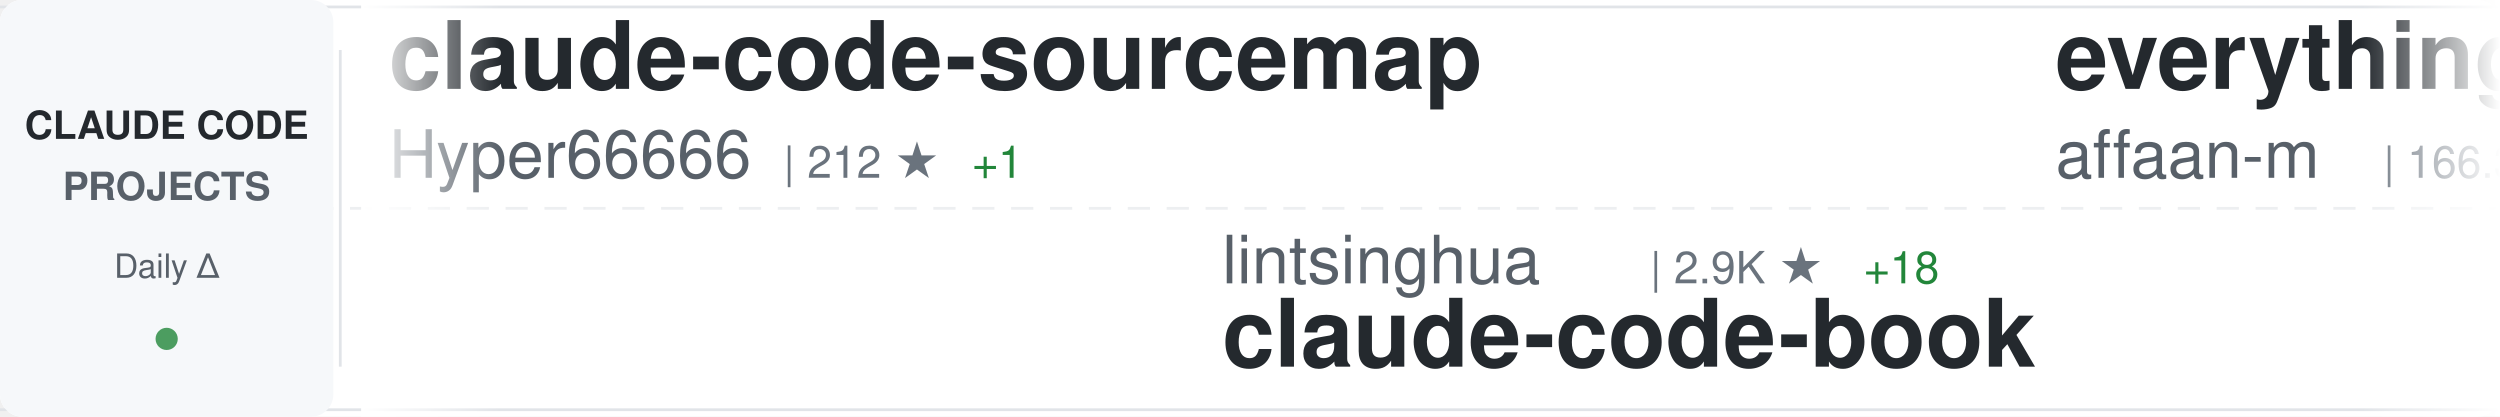
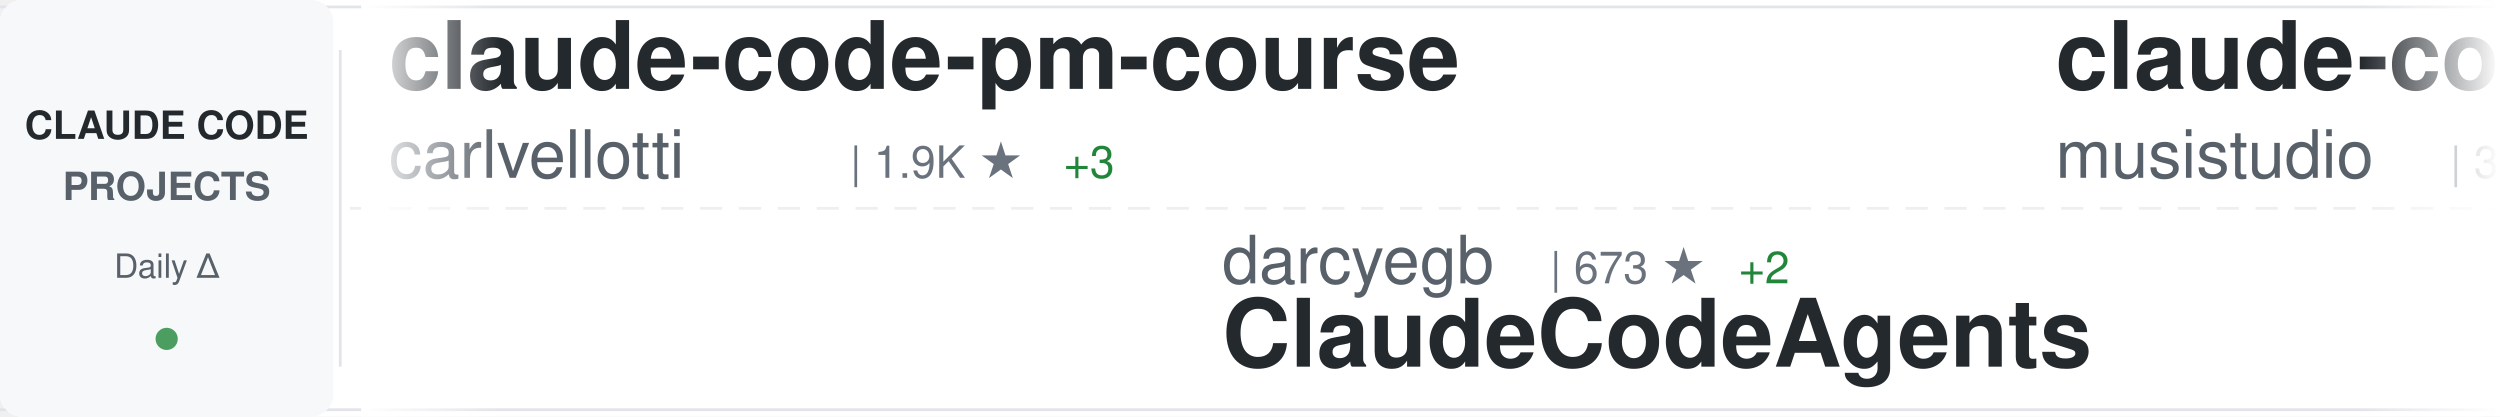
<svg xmlns="http://www.w3.org/2000/svg" width="900" height="150">
  <defs>
    <linearGradient id="awesomeLeftFade" x1="0%" y1="0%" x2="100%" y2="0%">
      <stop offset="0%" style="stop-color:#ffffff;stop-opacity:1" />
      <stop offset="100%" style="stop-color:#ffffff;stop-opacity:0" />
    </linearGradient>
    <linearGradient id="awesomeRightFade" x1="0%" y1="0%" x2="100%" y2="0%">
      <stop offset="0%" style="stop-color:#ffffff;stop-opacity:0" />
      <stop offset="100%" style="stop-color:#ffffff;stop-opacity:1" />
    </linearGradient>
  </defs>
  <rect width="900" height="150" fill="#ffffff" rx="8" />
  <rect x="0" y="2" width="900" height="1" fill="#e1e4e8" />
  <rect x="0" y="147" width="900" height="1" fill="#e1e4e8" />
  <line x1="0" y1="75" x2="900" y2="75" stroke="#e1e4e8" stroke-width="1" stroke-dasharray="8 6" opacity="0.6" />
  <rect x="0" y="0" width="120" height="150" fill="#f6f8fa" rx="8" />
  <text x="60" y="50" font-family="-apple-system, BlinkMacSystemFont, 'Segoe UI', Helvetica, Arial, sans-serif" font-size="14" font-weight="600" fill="#24292e" text-anchor="middle">CLAUDE CODE</text>
  <text x="60" y="72" font-family="-apple-system, BlinkMacSystemFont, 'Segoe UI', Helvetica, Arial, sans-serif" font-size="14" font-weight="600" fill="#586069" text-anchor="middle">PROJECTS</text>
  <text x="60" y="100" font-family="-apple-system, BlinkMacSystemFont, 'Segoe UI', Helvetica, Arial, sans-serif" font-size="12" font-weight="500" fill="#586069" text-anchor="middle">Daily Δ</text>
  <circle cx="60" cy="122" r="4" fill="#22863a" opacity="0.8" />
  <rect x="122" y="18" width="1" height="114" fill="#e1e4e8" />
  <clipPath id="awesomeTickerClip">
    <rect x="130" y="0" width="770" height="150" />
  </clipPath>
  <g clip-path="url(#awesomeTickerClip)">
    <g id="awesomeTickerItems">
      <animateTransform attributeName="transform" attributeType="XML" type="translate" from="0 0" to="-3000 0" dur="54s" repeatCount="indefinite" />
      <g transform="translate(0, 0)">
-         <text x="140" y="32" font-family="-apple-system, BlinkMacSystemFont, 'Segoe UI', Helvetica, Arial, sans-serif" font-size="34" font-weight="600" fill="#24292e">claude-code-sourcemap</text>
-         <text x="140" y="64" font-family="-apple-system, BlinkMacSystemFont, 'Segoe UI', Helvetica, Arial, sans-serif" font-size="24" font-weight="400" fill="#586069">Hyper66666</text>
-         <text x="282" y="64" font-family="-apple-system, BlinkMacSystemFont, 'Segoe UI', Helvetica, Arial, sans-serif" font-size="16" font-weight="500" fill="#6a737d">| 212 ★</text>
-         <text x="350" y="64" font-family="-apple-system, BlinkMacSystemFont, 'Segoe UI', Helvetica, Arial, sans-serif" font-size="16" font-weight="500" fill="#22863a"> +1</text>
+         <text x="140" y="32" font-family="-apple-system, BlinkMacSystemFont, 'Segoe UI', Helvetica, Arial, sans-serif" font-size="34" font-weight="600" fill="#24292e">claude-code-pm-course</text>
+         <text x="140" y="64" font-family="-apple-system, BlinkMacSystemFont, 'Segoe UI', Helvetica, Arial, sans-serif" font-size="24" font-weight="400" fill="#586069">carlvellotti</text>
+         <text x="306" y="64" font-family="-apple-system, BlinkMacSystemFont, 'Segoe UI', Helvetica, Arial, sans-serif" font-size="16" font-weight="500" fill="#6a737d">| 1.9K ★</text>
+         <text x="383" y="64" font-family="-apple-system, BlinkMacSystemFont, 'Segoe UI', Helvetica, Arial, sans-serif" font-size="16" font-weight="500" fill="#22863a"> +3</text>
      </g>
      <g transform="translate(300, 0)">
-         <text x="140" y="102" font-family="-apple-system, BlinkMacSystemFont, 'Segoe UI', Helvetica, Arial, sans-serif" font-size="24" font-weight="400" fill="#586069">lintsinghua</text>
-         <text x="294" y="102" font-family="-apple-system, BlinkMacSystemFont, 'Segoe UI', Helvetica, Arial, sans-serif" font-size="16" font-weight="500" fill="#6a737d">| 2.9K ★</text>
-         <text x="371" y="102" font-family="-apple-system, BlinkMacSystemFont, 'Segoe UI', Helvetica, Arial, sans-serif" font-size="16" font-weight="500" fill="#22863a"> +18</text>
-         <text x="140" y="132" font-family="-apple-system, BlinkMacSystemFont, 'Segoe UI', Helvetica, Arial, sans-serif" font-size="34" font-weight="600" fill="#24292e">claude-code-book</text>
+         <text x="140" y="102" font-family="-apple-system, BlinkMacSystemFont, 'Segoe UI', Helvetica, Arial, sans-serif" font-size="24" font-weight="400" fill="#586069">darcyegb</text>
+         <text x="258" y="102" font-family="-apple-system, BlinkMacSystemFont, 'Segoe UI', Helvetica, Arial, sans-serif" font-size="16" font-weight="500" fill="#6a737d">| 673 ★</text>
+         <text x="326" y="102" font-family="-apple-system, BlinkMacSystemFont, 'Segoe UI', Helvetica, Arial, sans-serif" font-size="16" font-weight="500" fill="#22863a"> +2</text>
+         <text x="140" y="132" font-family="-apple-system, BlinkMacSystemFont, 'Segoe UI', Helvetica, Arial, sans-serif" font-size="34" font-weight="600" fill="#24292e">ClaudeCodeAgents</text>
      </g>
      <g transform="translate(600, 0)">
-         <text x="140" y="32" font-family="-apple-system, BlinkMacSystemFont, 'Segoe UI', Helvetica, Arial, sans-serif" font-size="34" font-weight="600" fill="#24292e">everything-claude-code</text>
-         <text x="140" y="64" font-family="-apple-system, BlinkMacSystemFont, 'Segoe UI', Helvetica, Arial, sans-serif" font-size="24" font-weight="400" fill="#586069">affaan-m</text>
-         <text x="258" y="64" font-family="-apple-system, BlinkMacSystemFont, 'Segoe UI', Helvetica, Arial, sans-serif" font-size="16" font-weight="500" fill="#6a737d">| 166.3K ★</text>
-         <text x="353" y="64" font-family="-apple-system, BlinkMacSystemFont, 'Segoe UI', Helvetica, Arial, sans-serif" font-size="16" font-weight="500" fill="#22863a"> +943</text>
+         <text x="140" y="32" font-family="-apple-system, BlinkMacSystemFont, 'Segoe UI', Helvetica, Arial, sans-serif" font-size="34" font-weight="600" fill="#24292e">claude-code-router</text>
+         <text x="140" y="64" font-family="-apple-system, BlinkMacSystemFont, 'Segoe UI', Helvetica, Arial, sans-serif" font-size="24" font-weight="400" fill="#586069">musistudio</text>
+         <text x="282" y="64" font-family="-apple-system, BlinkMacSystemFont, 'Segoe UI', Helvetica, Arial, sans-serif" font-size="16" font-weight="500" fill="#6a737d">| 32.9K ★</text>
+         <text x="368" y="64" font-family="-apple-system, BlinkMacSystemFont, 'Segoe UI', Helvetica, Arial, sans-serif" font-size="16" font-weight="500" fill="#22863a"> +59</text>
      </g>
      <g transform="translate(900, 0)">
-         <text x="140" y="102" font-family="-apple-system, BlinkMacSystemFont, 'Segoe UI', Helvetica, Arial, sans-serif" font-size="24" font-weight="400" fill="#586069">mehmoodosman</text>
-         <text x="306" y="102" font-family="-apple-system, BlinkMacSystemFont, 'Segoe UI', Helvetica, Arial, sans-serif" font-size="16" font-weight="500" fill="#6a737d">| 167 ★</text>
-         <text x="374" y="102" font-family="-apple-system, BlinkMacSystemFont, 'Segoe UI', Helvetica, Arial, sans-serif" font-size="16" font-weight="500" fill="#22863a"> +1</text>
-         <text x="140" y="132" font-family="-apple-system, BlinkMacSystemFont, 'Segoe UI', Helvetica, Arial, sans-serif" font-size="34" font-weight="600" fill="#24292e">claude-code</text>
+         <text x="140" y="102" font-family="-apple-system, BlinkMacSystemFont, 'Segoe UI', Helvetica, Arial, sans-serif" font-size="24" font-weight="400" fill="#586069">Windy3f3f3f3f</text>
+         <text x="318" y="102" font-family="-apple-system, BlinkMacSystemFont, 'Segoe UI', Helvetica, Arial, sans-serif" font-size="16" font-weight="500" fill="#6a737d">| 997 ★</text>
+         <text x="386" y="102" font-family="-apple-system, BlinkMacSystemFont, 'Segoe UI', Helvetica, Arial, sans-serif" font-size="16" font-weight="500" fill="#22863a"> +8</text>
+         <text x="140" y="132" font-family="-apple-system, BlinkMacSystemFont, 'Segoe UI', Helvetica, Arial, sans-serif" font-size="34" font-weight="600" fill="#24292e">claude-code-from-scratch</text>
      </g>
      <g transform="translate(1200, 0)">
-         <text x="140" y="32" font-family="-apple-system, BlinkMacSystemFont, 'Segoe UI', Helvetica, Arial, sans-serif" font-size="34" font-weight="600" fill="#24292e">Claude-code</text>
-         <text x="140" y="64" font-family="-apple-system, BlinkMacSystemFont, 'Segoe UI', Helvetica, Arial, sans-serif" font-size="24" font-weight="400" fill="#586069">zstmfhy</text>
-         <text x="246" y="64" font-family="-apple-system, BlinkMacSystemFont, 'Segoe UI', Helvetica, Arial, sans-serif" font-size="16" font-weight="500" fill="#6a737d">| 190 ★</text>
+         <text x="140" y="32" font-family="-apple-system, BlinkMacSystemFont, 'Segoe UI', Helvetica, Arial, sans-serif" font-size="34" font-weight="600" fill="#24292e">ralph</text>
+         <text x="140" y="64" font-family="-apple-system, BlinkMacSystemFont, 'Segoe UI', Helvetica, Arial, sans-serif" font-size="24" font-weight="400" fill="#586069">snarktank</text>
+         <text x="270" y="64" font-family="-apple-system, BlinkMacSystemFont, 'Segoe UI', Helvetica, Arial, sans-serif" font-size="16" font-weight="500" fill="#6a737d">| 17.8K ★</text>
+         <text x="356" y="64" font-family="-apple-system, BlinkMacSystemFont, 'Segoe UI', Helvetica, Arial, sans-serif" font-size="16" font-weight="500" fill="#22863a"> +55</text>
      </g>
      <g transform="translate(1500, 0)">
-         <text x="140" y="102" font-family="-apple-system, BlinkMacSystemFont, 'Segoe UI', Helvetica, Arial, sans-serif" font-size="24" font-weight="400" fill="#586069">wanshuiyin</text>
-         <text x="282" y="102" font-family="-apple-system, BlinkMacSystemFont, 'Segoe UI', Helvetica, Arial, sans-serif" font-size="16" font-weight="500" fill="#6a737d">| 7.4K ★</text>
-         <text x="359" y="102" font-family="-apple-system, BlinkMacSystemFont, 'Segoe UI', Helvetica, Arial, sans-serif" font-size="16" font-weight="500" fill="#22863a"> +72</text>
-         <text x="140" y="132" font-family="-apple-system, BlinkMacSystemFont, 'Segoe UI', Helvetica, Arial, sans-serif" font-size="34" font-weight="600" fill="#24292e">Auto-claude-code-researc...</text>
+         <text x="140" y="102" font-family="-apple-system, BlinkMacSystemFont, 'Segoe UI', Helvetica, Arial, sans-serif" font-size="24" font-weight="400" fill="#586069">fuergaosi233</text>
+         <text x="306" y="102" font-family="-apple-system, BlinkMacSystemFont, 'Segoe UI', Helvetica, Arial, sans-serif" font-size="16" font-weight="500" fill="#6a737d">| 2.5K ★</text>
+         <text x="383" y="102" font-family="-apple-system, BlinkMacSystemFont, 'Segoe UI', Helvetica, Arial, sans-serif" font-size="16" font-weight="500" fill="#22863a"> +8</text>
+         <text x="140" y="132" font-family="-apple-system, BlinkMacSystemFont, 'Segoe UI', Helvetica, Arial, sans-serif" font-size="34" font-weight="600" fill="#24292e">claude-code-proxy</text>
      </g>
      <g transform="translate(1800, 0)">
-         <text x="140" y="32" font-family="-apple-system, BlinkMacSystemFont, 'Segoe UI', Helvetica, Arial, sans-serif" font-size="34" font-weight="600" fill="#24292e">awesome-claude-code-tool...</text>
-         <text x="140" y="64" font-family="-apple-system, BlinkMacSystemFont, 'Segoe UI', Helvetica, Arial, sans-serif" font-size="24" font-weight="400" fill="#586069">rohitg00</text>
-         <text x="258" y="64" font-family="-apple-system, BlinkMacSystemFont, 'Segoe UI', Helvetica, Arial, sans-serif" font-size="16" font-weight="500" fill="#6a737d">| 1.4K ★</text>
-         <text x="335" y="64" font-family="-apple-system, BlinkMacSystemFont, 'Segoe UI', Helvetica, Arial, sans-serif" font-size="16" font-weight="500" fill="#22863a"> +14</text>
+         <text x="140" y="32" font-family="-apple-system, BlinkMacSystemFont, 'Segoe UI', Helvetica, Arial, sans-serif" font-size="34" font-weight="600" fill="#24292e">collection-claude-code-s...</text>
+         <text x="140" y="64" font-family="-apple-system, BlinkMacSystemFont, 'Segoe UI', Helvetica, Arial, sans-serif" font-size="24" font-weight="400" fill="#586069">chauncygu</text>
+         <text x="270" y="64" font-family="-apple-system, BlinkMacSystemFont, 'Segoe UI', Helvetica, Arial, sans-serif" font-size="16" font-weight="500" fill="#6a737d">| 2.3K ★</text>
+         <text x="347" y="64" font-family="-apple-system, BlinkMacSystemFont, 'Segoe UI', Helvetica, Arial, sans-serif" font-size="16" font-weight="500" fill="#22863a"> +18</text>
      </g>
      <g transform="translate(2100, 0)">
-         <text x="140" y="102" font-family="-apple-system, BlinkMacSystemFont, 'Segoe UI', Helvetica, Arial, sans-serif" font-size="24" font-weight="400" fill="#586069">Yeachan-Heo</text>
-         <text x="294" y="102" font-family="-apple-system, BlinkMacSystemFont, 'Segoe UI', Helvetica, Arial, sans-serif" font-size="16" font-weight="500" fill="#6a737d">| 31.1K ★</text>
-         <text x="380" y="102" font-family="-apple-system, BlinkMacSystemFont, 'Segoe UI', Helvetica, Arial, sans-serif" font-size="16" font-weight="500" fill="#22863a"> +178</text>
-         <text x="140" y="132" font-family="-apple-system, BlinkMacSystemFont, 'Segoe UI', Helvetica, Arial, sans-serif" font-size="34" font-weight="600" fill="#24292e">oh-my-claudecode</text>
+         <text x="140" y="102" font-family="-apple-system, BlinkMacSystemFont, 'Segoe UI', Helvetica, Arial, sans-serif" font-size="24" font-weight="400" fill="#586069">nicedreamzapp</text>
+         <text x="318" y="102" font-family="-apple-system, BlinkMacSystemFont, 'Segoe UI', Helvetica, Arial, sans-serif" font-size="16" font-weight="500" fill="#6a737d">| 2.2K ★</text>
+         <text x="395" y="102" font-family="-apple-system, BlinkMacSystemFont, 'Segoe UI', Helvetica, Arial, sans-serif" font-size="16" font-weight="500" fill="#22863a"> +52</text>
+         <text x="140" y="132" font-family="-apple-system, BlinkMacSystemFont, 'Segoe UI', Helvetica, Arial, sans-serif" font-size="34" font-weight="600" fill="#24292e">claude-code-local</text>
      </g>
      <g transform="translate(2400, 0)">
-         <text x="140" y="32" font-family="-apple-system, BlinkMacSystemFont, 'Segoe UI', Helvetica, Arial, sans-serif" font-size="34" font-weight="600" fill="#24292e">free-claude-code</text>
-         <text x="140" y="64" font-family="-apple-system, BlinkMacSystemFont, 'Segoe UI', Helvetica, Arial, sans-serif" font-size="24" font-weight="400" fill="#586069">Alishahryar1</text>
-         <text x="306" y="64" font-family="-apple-system, BlinkMacSystemFont, 'Segoe UI', Helvetica, Arial, sans-serif" font-size="16" font-weight="500" fill="#6a737d">| 9.1K ★</text>
-         <text x="383" y="64" font-family="-apple-system, BlinkMacSystemFont, 'Segoe UI', Helvetica, Arial, sans-serif" font-size="16" font-weight="500" fill="#22863a"> +3.4K</text>
+         <text x="140" y="32" font-family="-apple-system, BlinkMacSystemFont, 'Segoe UI', Helvetica, Arial, sans-serif" font-size="34" font-weight="600" fill="#24292e">claude-code</text>
+         <text x="140" y="64" font-family="-apple-system, BlinkMacSystemFont, 'Segoe UI', Helvetica, Arial, sans-serif" font-size="24" font-weight="400" fill="#586069">VineeTagarwaL-code</text>
+         <text x="378" y="64" font-family="-apple-system, BlinkMacSystemFont, 'Segoe UI', Helvetica, Arial, sans-serif" font-size="16" font-weight="500" fill="#6a737d">| 273 ★</text>
      </g>
      <g transform="translate(2700, 0)">
-         <text x="140" y="102" font-family="-apple-system, BlinkMacSystemFont, 'Segoe UI', Helvetica, Arial, sans-serif" font-size="24" font-weight="400" fill="#586069">freestylefly</text>
-         <text x="306" y="102" font-family="-apple-system, BlinkMacSystemFont, 'Segoe UI', Helvetica, Arial, sans-serif" font-size="16" font-weight="500" fill="#6a737d">| 124 ★</text>
-         <text x="140" y="132" font-family="-apple-system, BlinkMacSystemFont, 'Segoe UI', Helvetica, Arial, sans-serif" font-size="34" font-weight="600" fill="#24292e">claude-code</text>
+         <text x="140" y="102" font-family="-apple-system, BlinkMacSystemFont, 'Segoe UI', Helvetica, Arial, sans-serif" font-size="24" font-weight="400" fill="#586069">paoloanzn</text>
+         <text x="270" y="102" font-family="-apple-system, BlinkMacSystemFont, 'Segoe UI', Helvetica, Arial, sans-serif" font-size="16" font-weight="500" fill="#6a737d">| 8.1K ★</text>
+         <text x="347" y="102" font-family="-apple-system, BlinkMacSystemFont, 'Segoe UI', Helvetica, Arial, sans-serif" font-size="16" font-weight="500" fill="#22863a"> +39</text>
+         <text x="140" y="132" font-family="-apple-system, BlinkMacSystemFont, 'Segoe UI', Helvetica, Arial, sans-serif" font-size="34" font-weight="600" fill="#24292e">free-code</text>
      </g>
      <g transform="translate(3000, 0)">
-         <text x="140" y="32" font-family="-apple-system, BlinkMacSystemFont, 'Segoe UI', Helvetica, Arial, sans-serif" font-size="34" font-weight="600" fill="#24292e">claude-code-sourcemap</text>
-         <text x="140" y="64" font-family="-apple-system, BlinkMacSystemFont, 'Segoe UI', Helvetica, Arial, sans-serif" font-size="24" font-weight="400" fill="#586069">Hyper66666</text>
-         <text x="282" y="64" font-family="-apple-system, BlinkMacSystemFont, 'Segoe UI', Helvetica, Arial, sans-serif" font-size="16" font-weight="500" fill="#6a737d">| 212 ★</text>
-         <text x="350" y="64" font-family="-apple-system, BlinkMacSystemFont, 'Segoe UI', Helvetica, Arial, sans-serif" font-size="16" font-weight="500" fill="#22863a"> +1</text>
+         <text x="140" y="32" font-family="-apple-system, BlinkMacSystemFont, 'Segoe UI', Helvetica, Arial, sans-serif" font-size="34" font-weight="600" fill="#24292e">claude-code-pm-course</text>
+         <text x="140" y="64" font-family="-apple-system, BlinkMacSystemFont, 'Segoe UI', Helvetica, Arial, sans-serif" font-size="24" font-weight="400" fill="#586069">carlvellotti</text>
+         <text x="306" y="64" font-family="-apple-system, BlinkMacSystemFont, 'Segoe UI', Helvetica, Arial, sans-serif" font-size="16" font-weight="500" fill="#6a737d">| 1.9K ★</text>
+         <text x="383" y="64" font-family="-apple-system, BlinkMacSystemFont, 'Segoe UI', Helvetica, Arial, sans-serif" font-size="16" font-weight="500" fill="#22863a"> +3</text>
      </g>
      <g transform="translate(3300, 0)">
-         <text x="140" y="102" font-family="-apple-system, BlinkMacSystemFont, 'Segoe UI', Helvetica, Arial, sans-serif" font-size="24" font-weight="400" fill="#586069">lintsinghua</text>
-         <text x="294" y="102" font-family="-apple-system, BlinkMacSystemFont, 'Segoe UI', Helvetica, Arial, sans-serif" font-size="16" font-weight="500" fill="#6a737d">| 2.9K ★</text>
-         <text x="371" y="102" font-family="-apple-system, BlinkMacSystemFont, 'Segoe UI', Helvetica, Arial, sans-serif" font-size="16" font-weight="500" fill="#22863a"> +18</text>
-         <text x="140" y="132" font-family="-apple-system, BlinkMacSystemFont, 'Segoe UI', Helvetica, Arial, sans-serif" font-size="34" font-weight="600" fill="#24292e">claude-code-book</text>
+         <text x="140" y="102" font-family="-apple-system, BlinkMacSystemFont, 'Segoe UI', Helvetica, Arial, sans-serif" font-size="24" font-weight="400" fill="#586069">darcyegb</text>
+         <text x="258" y="102" font-family="-apple-system, BlinkMacSystemFont, 'Segoe UI', Helvetica, Arial, sans-serif" font-size="16" font-weight="500" fill="#6a737d">| 673 ★</text>
+         <text x="326" y="102" font-family="-apple-system, BlinkMacSystemFont, 'Segoe UI', Helvetica, Arial, sans-serif" font-size="16" font-weight="500" fill="#22863a"> +2</text>
+         <text x="140" y="132" font-family="-apple-system, BlinkMacSystemFont, 'Segoe UI', Helvetica, Arial, sans-serif" font-size="34" font-weight="600" fill="#24292e">ClaudeCodeAgents</text>
      </g>
      <g transform="translate(3600, 0)">
-         <text x="140" y="32" font-family="-apple-system, BlinkMacSystemFont, 'Segoe UI', Helvetica, Arial, sans-serif" font-size="34" font-weight="600" fill="#24292e">everything-claude-code</text>
-         <text x="140" y="64" font-family="-apple-system, BlinkMacSystemFont, 'Segoe UI', Helvetica, Arial, sans-serif" font-size="24" font-weight="400" fill="#586069">affaan-m</text>
-         <text x="258" y="64" font-family="-apple-system, BlinkMacSystemFont, 'Segoe UI', Helvetica, Arial, sans-serif" font-size="16" font-weight="500" fill="#6a737d">| 166.3K ★</text>
-         <text x="353" y="64" font-family="-apple-system, BlinkMacSystemFont, 'Segoe UI', Helvetica, Arial, sans-serif" font-size="16" font-weight="500" fill="#22863a"> +943</text>
+         <text x="140" y="32" font-family="-apple-system, BlinkMacSystemFont, 'Segoe UI', Helvetica, Arial, sans-serif" font-size="34" font-weight="600" fill="#24292e">claude-code-router</text>
+         <text x="140" y="64" font-family="-apple-system, BlinkMacSystemFont, 'Segoe UI', Helvetica, Arial, sans-serif" font-size="24" font-weight="400" fill="#586069">musistudio</text>
+         <text x="282" y="64" font-family="-apple-system, BlinkMacSystemFont, 'Segoe UI', Helvetica, Arial, sans-serif" font-size="16" font-weight="500" fill="#6a737d">| 32.9K ★</text>
+         <text x="368" y="64" font-family="-apple-system, BlinkMacSystemFont, 'Segoe UI', Helvetica, Arial, sans-serif" font-size="16" font-weight="500" fill="#22863a"> +59</text>
      </g>
      <g transform="translate(3900, 0)">
-         <text x="140" y="102" font-family="-apple-system, BlinkMacSystemFont, 'Segoe UI', Helvetica, Arial, sans-serif" font-size="24" font-weight="400" fill="#586069">mehmoodosman</text>
-         <text x="306" y="102" font-family="-apple-system, BlinkMacSystemFont, 'Segoe UI', Helvetica, Arial, sans-serif" font-size="16" font-weight="500" fill="#6a737d">| 167 ★</text>
-         <text x="374" y="102" font-family="-apple-system, BlinkMacSystemFont, 'Segoe UI', Helvetica, Arial, sans-serif" font-size="16" font-weight="500" fill="#22863a"> +1</text>
-         <text x="140" y="132" font-family="-apple-system, BlinkMacSystemFont, 'Segoe UI', Helvetica, Arial, sans-serif" font-size="34" font-weight="600" fill="#24292e">claude-code</text>
+         <text x="140" y="102" font-family="-apple-system, BlinkMacSystemFont, 'Segoe UI', Helvetica, Arial, sans-serif" font-size="24" font-weight="400" fill="#586069">Windy3f3f3f3f</text>
+         <text x="318" y="102" font-family="-apple-system, BlinkMacSystemFont, 'Segoe UI', Helvetica, Arial, sans-serif" font-size="16" font-weight="500" fill="#6a737d">| 997 ★</text>
+         <text x="386" y="102" font-family="-apple-system, BlinkMacSystemFont, 'Segoe UI', Helvetica, Arial, sans-serif" font-size="16" font-weight="500" fill="#22863a"> +8</text>
+         <text x="140" y="132" font-family="-apple-system, BlinkMacSystemFont, 'Segoe UI', Helvetica, Arial, sans-serif" font-size="34" font-weight="600" fill="#24292e">claude-code-from-scratch</text>
      </g>
    </g>
  </g>
  <rect x="130" y="0" width="50" height="150" fill="url(#awesomeLeftFade)" />
  <rect x="850" y="0" width="50" height="150" fill="url(#awesomeRightFade)" />
</svg>
